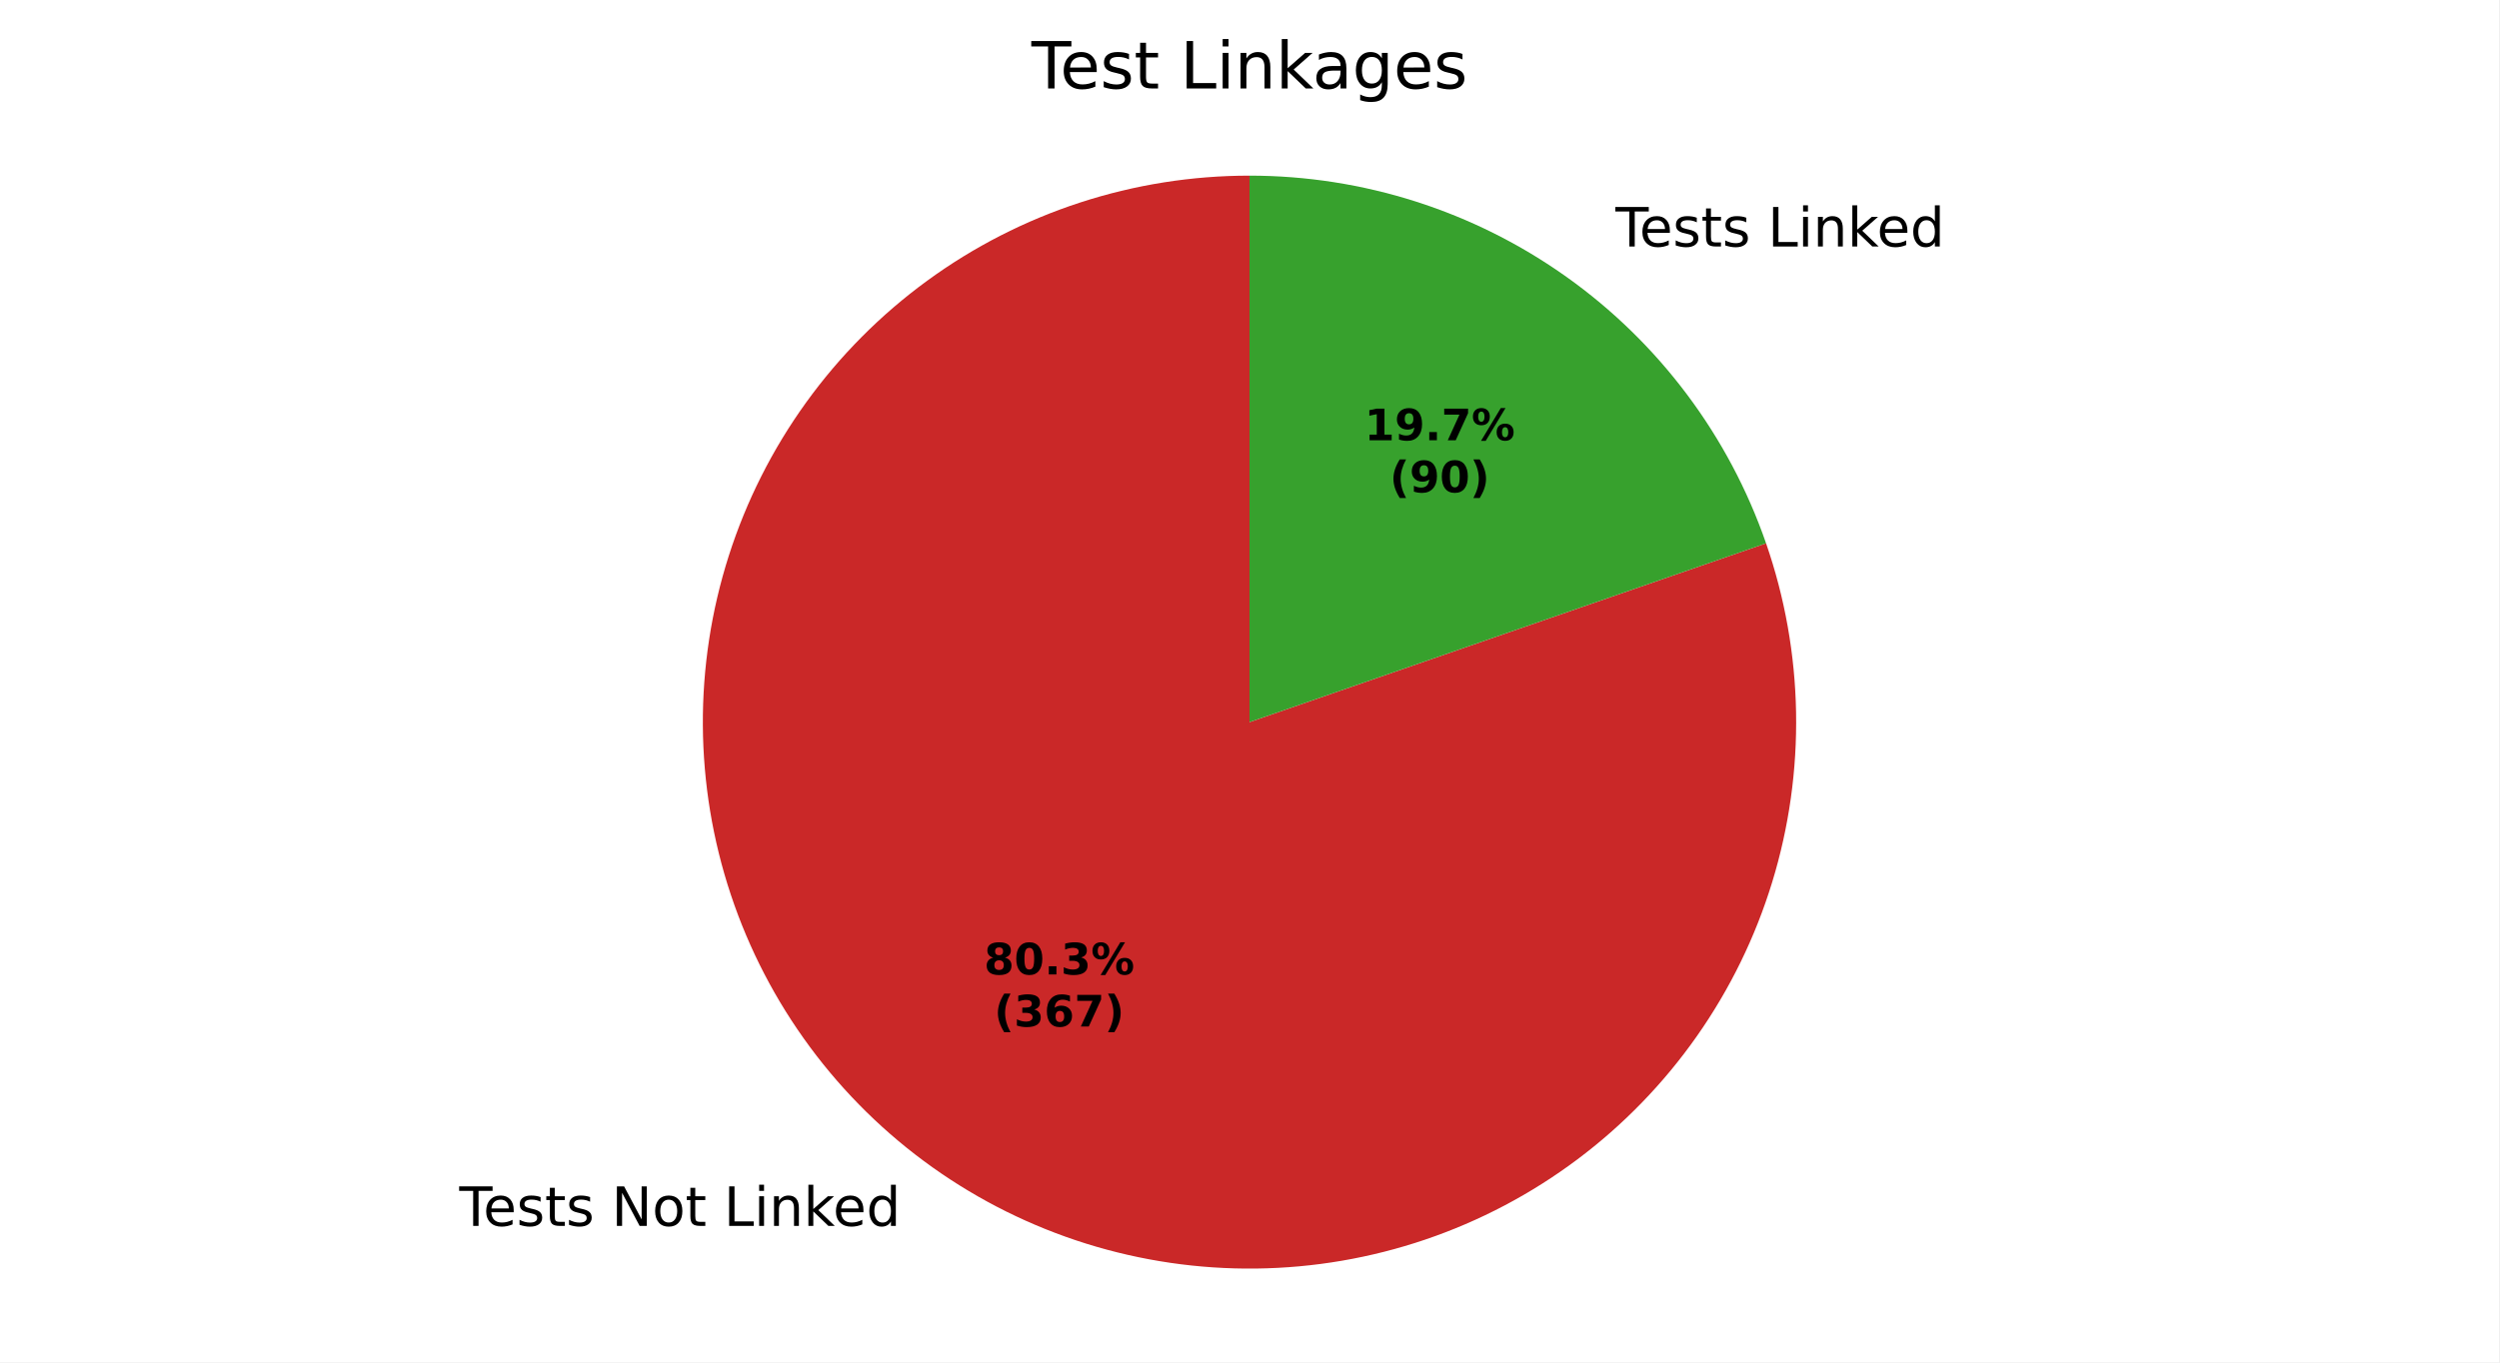
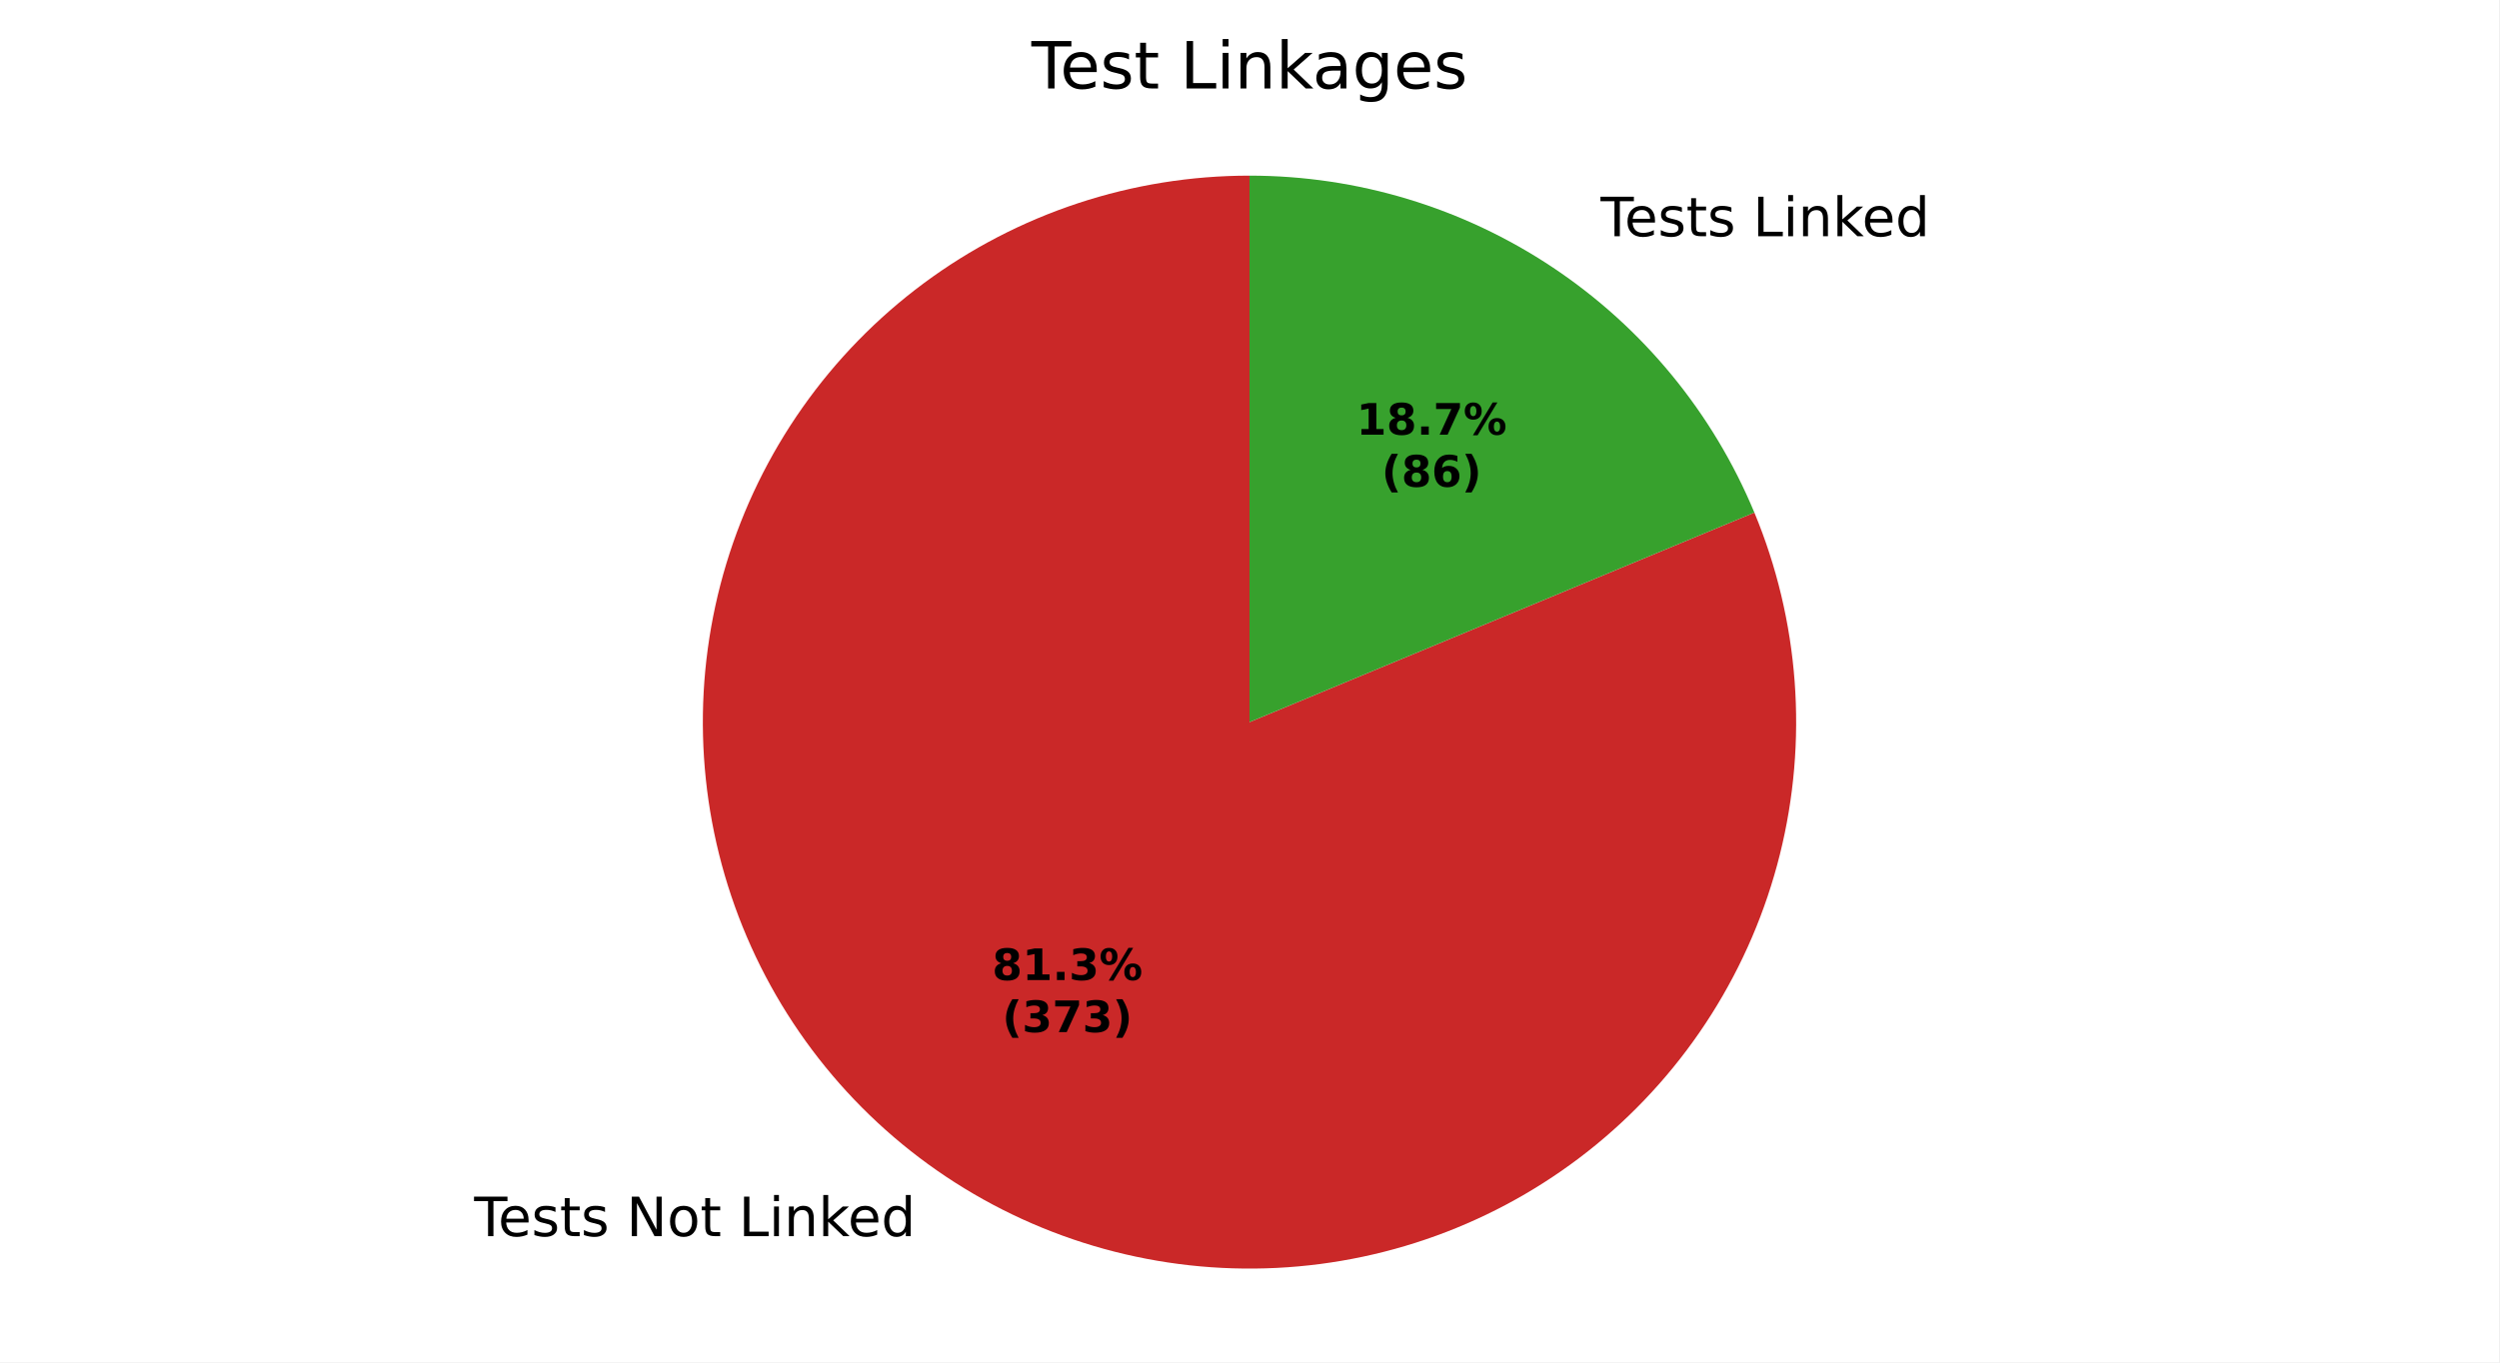
<svg xmlns="http://www.w3.org/2000/svg" xmlns:xlink="http://www.w3.org/1999/xlink" width="460.8pt" height="251.278pt" viewBox="0 0 460.8 251.278" version="1.1">
  <defs>
    <style type="text/css">*{stroke-linejoin: round; stroke-linecap: butt}</style>
  </defs>
  <g id="figure_1">
    <g id="patch_1">
      <path d="M 0 251.278  L 460.8 251.278  L 460.8 0  L 0 0  z " style="fill: #ffffff" />
    </g>
    <g id="axes_1">
      <g id="patch_2">
-         <path d="M 230.4 32.398  C 219.782 32.398 209.23 34.076 199.136 37.369  C 189.041 40.662 179.53 45.53 170.955 51.792  C 162.38 58.054 154.848 65.631 148.638 74.244  C 142.428 82.857 137.617 92.397 134.385 102.511  C 131.152 112.625 129.538 123.187 129.602 133.804  C 129.666 144.422 131.407 154.964 134.761 165.038  C 138.115 175.113 143.04 184.594 149.353 193.132  C 155.666 201.669 163.289 209.155 171.939 215.313  C 180.589 221.472 190.158 226.225 200.291 229.396  C 210.424 232.568 220.995 234.119 231.613 233.991  C 242.23 233.863 252.761 232.059 262.815 228.644  C 272.869 225.23 282.321 220.248 290.82 213.883  C 299.319 207.519 306.759 199.851 312.866 191.164  C 318.972 182.478 323.667 172.88 326.777 162.728  C 329.888 152.576 331.375 141.996 331.184 131.379  C 330.992 120.763 329.124 110.243 325.649 100.21  L 230.4 133.198  z " style="fill: #ca2828" />
+         <path d="M 230.4 32.398  C 219.655 32.398 208.978 34.116 198.776 37.487  C 188.573 40.858 178.975 45.839 170.345 52.241  C 161.715 58.643 154.164 66.384 147.978 75.17  C 141.792 83.956 137.051 93.675 133.934 103.958  C 130.817 114.241 129.364 124.957 129.631 135.699  C 129.898 146.441 131.88 157.071 135.503 167.187  C 139.126 177.303 144.344 186.775 150.958 195.243  C 157.572 203.712 165.498 211.068 174.434 217.034  C 183.371 223 193.205 227.499 203.562 230.36  C 213.919 233.221 224.668 234.407 235.4 233.874  C 246.132 233.341 256.71 231.095 266.733 227.222  C 276.756 223.349 286.095 217.899 294.397 211.077  C 302.699 204.255 309.856 196.149 315.599 187.067  C 321.341 177.985 325.594 168.042 328.197 157.617  C 330.801 147.192 331.72 136.418 330.921 125.702  C 330.122 114.987 327.615 104.468 323.494 94.544  L 230.4 133.198  z " style="fill: #ca2828" />
      </g>
      <g id="patch_3">
-         <path d="M 325.649 100.21  C 318.792 80.411 305.93 63.235 288.861 51.083  C 271.793 38.931 251.352 32.398 230.4 32.398  L 230.4 133.198  z " style="fill: #37a12d" />
+         <path d="M 323.494 94.544  C 315.855 76.147 302.933 60.422 286.366 49.362  C 269.799 38.303 250.319 32.398 230.4 32.398  L 230.4 133.198  z " style="fill: #37a12d" />
      </g>
      <g id="matplotlib.axis_1" />
      <g id="matplotlib.axis_2" />
      <g id="text_1">
-         <g transform="translate(84.69114 226.1231) scale(0.1 -0.1)">
+         <g transform="translate(87.43626 228.0159) scale(0.1 -0.1)">
          <defs>
            <path id="DejaVuSans-37" d="M -19 4666  L 3928 4666  L 3928 4134  L 2272 4134  L 2272 0  L 1638 0  L 1638 4134  L -19 4134  L -19 4666  z " transform="scale(0.015625)" />
            <path id="DejaVuSans-48" d="M 3597 1894  L 3597 1613  L 953 1613  Q 991 1019 1311 708  Q 1631 397 2203 397  Q 2534 397 2845 478  Q 3156 559 3463 722  L 3463 178  Q 3153 47 2828 -22  Q 2503 -91 2169 -91  Q 1331 -91 842 396  Q 353 884 353 1716  Q 353 2575 817 3079  Q 1281 3584 2069 3584  Q 2775 3584 3186 3129  Q 3597 2675 3597 1894  z M 3022 2063  Q 3016 2534 2758 2815  Q 2500 3097 2075 3097  Q 1594 3097 1305 2825  Q 1016 2553 972 2059  L 3022 2063  z " transform="scale(0.015625)" />
            <path id="DejaVuSans-56" d="M 2834 3397  L 2834 2853  Q 2591 2978 2328 3040  Q 2066 3103 1784 3103  Q 1356 3103 1142 2972  Q 928 2841 928 2578  Q 928 2378 1081 2264  Q 1234 2150 1697 2047  L 1894 2003  Q 2506 1872 2764 1633  Q 3022 1394 3022 966  Q 3022 478 2636 193  Q 2250 -91 1575 -91  Q 1294 -91 989 -36  Q 684 19 347 128  L 347 722  Q 666 556 975 473  Q 1284 391 1588 391  Q 1994 391 2212 530  Q 2431 669 2431 922  Q 2431 1156 2273 1281  Q 2116 1406 1581 1522  L 1381 1569  Q 847 1681 609 1914  Q 372 2147 372 2553  Q 372 3047 722 3315  Q 1072 3584 1716 3584  Q 2034 3584 2315 3537  Q 2597 3491 2834 3397  z " transform="scale(0.015625)" />
            <path id="DejaVuSans-57" d="M 1172 4494  L 1172 3500  L 2356 3500  L 2356 3053  L 1172 3053  L 1172 1153  Q 1172 725 1289 603  Q 1406 481 1766 481  L 2356 481  L 2356 0  L 1766 0  Q 1100 0 847 248  Q 594 497 594 1153  L 594 3053  L 172 3053  L 172 3500  L 594 3500  L 594 4494  L 1172 4494  z " transform="scale(0.015625)" />
            <path id="DejaVuSans-3" transform="scale(0.015625)" />
            <path id="DejaVuSans-31" d="M 628 4666  L 1478 4666  L 3547 763  L 3547 4666  L 4159 4666  L 4159 0  L 3309 0  L 1241 3903  L 1241 0  L 628 0  L 628 4666  z " transform="scale(0.015625)" />
            <path id="DejaVuSans-52" d="M 1959 3097  Q 1497 3097 1228 2736  Q 959 2375 959 1747  Q 959 1119 1226 758  Q 1494 397 1959 397  Q 2419 397 2687 759  Q 2956 1122 2956 1747  Q 2956 2369 2687 2733  Q 2419 3097 1959 3097  z M 1959 3584  Q 2709 3584 3137 3096  Q 3566 2609 3566 1747  Q 3566 888 3137 398  Q 2709 -91 1959 -91  Q 1206 -91 779 398  Q 353 888 353 1747  Q 353 2609 779 3096  Q 1206 3584 1959 3584  z " transform="scale(0.015625)" />
            <path id="DejaVuSans-2f" d="M 628 4666  L 1259 4666  L 1259 531  L 3531 531  L 3531 0  L 628 0  L 628 4666  z " transform="scale(0.015625)" />
            <path id="DejaVuSans-4c" d="M 603 3500  L 1178 3500  L 1178 0  L 603 0  L 603 3500  z M 603 4863  L 1178 4863  L 1178 4134  L 603 4134  L 603 4863  z " transform="scale(0.015625)" />
            <path id="DejaVuSans-51" d="M 3513 2113  L 3513 0  L 2938 0  L 2938 2094  Q 2938 2591 2744 2837  Q 2550 3084 2163 3084  Q 1697 3084 1428 2787  Q 1159 2491 1159 1978  L 1159 0  L 581 0  L 581 3500  L 1159 3500  L 1159 2956  Q 1366 3272 1645 3428  Q 1925 3584 2291 3584  Q 2894 3584 3203 3211  Q 3513 2838 3513 2113  z " transform="scale(0.015625)" />
            <path id="DejaVuSans-4e" d="M 581 4863  L 1159 4863  L 1159 1991  L 2875 3500  L 3609 3500  L 1753 1863  L 3688 0  L 2938 0  L 1159 1709  L 1159 0  L 581 0  L 581 4863  z " transform="scale(0.015625)" />
            <path id="DejaVuSans-47" d="M 2906 2969  L 2906 4863  L 3481 4863  L 3481 0  L 2906 0  L 2906 525  Q 2725 213 2448 61  Q 2172 -91 1784 -91  Q 1150 -91 751 415  Q 353 922 353 1747  Q 353 2572 751 3078  Q 1150 3584 1784 3584  Q 2172 3584 2448 3432  Q 2725 3281 2906 2969  z M 947 1747  Q 947 1113 1208 752  Q 1469 391 1925 391  Q 2381 391 2643 752  Q 2906 1113 2906 1747  Q 2906 2381 2643 2742  Q 2381 3103 1925 3103  Q 1469 3103 1208 2742  Q 947 2381 947 1747  z " transform="scale(0.015625)" />
          </defs>
          <use xlink:href="#DejaVuSans-37" />
          <use xlink:href="#DejaVuSans-48" transform="translate(44.09375 0)" />
          <use xlink:href="#DejaVuSans-56" transform="translate(105.625 0)" />
          <use xlink:href="#DejaVuSans-57" transform="translate(157.7188 0)" />
          <use xlink:href="#DejaVuSans-56" transform="translate(196.9219 0)" />
          <use xlink:href="#DejaVuSans-3" transform="translate(249.0156 0)" />
          <use xlink:href="#DejaVuSans-31" transform="translate(280.7969 0)" />
          <use xlink:href="#DejaVuSans-52" transform="translate(355.6094 0)" />
          <use xlink:href="#DejaVuSans-57" transform="translate(416.7969 0)" />
          <use xlink:href="#DejaVuSans-3" transform="translate(456 0)" />
          <use xlink:href="#DejaVuSans-2f" transform="translate(487.7812 0)" />
          <use xlink:href="#DejaVuSans-4c" transform="translate(543.5 0)" />
          <use xlink:href="#DejaVuSans-51" transform="translate(571.2812 0)" />
          <use xlink:href="#DejaVuSans-4e" transform="translate(634.6562 0)" />
          <use xlink:href="#DejaVuSans-48" transform="translate(689 0)" />
          <use xlink:href="#DejaVuSans-47" transform="translate(750.5312 0)" />
        </g>
      </g>
      <g id="text_2">
-         <g transform="translate(294.7073 45.46929) scale(0.1 -0.1)">
+         <g transform="translate(291.9622 43.57648) scale(0.1 -0.1)">
          <use xlink:href="#DejaVuSans-3" />
          <use xlink:href="#DejaVuSans-37" transform="translate(31.78125 0)" />
          <use xlink:href="#DejaVuSans-48" transform="translate(75.875 0)" />
          <use xlink:href="#DejaVuSans-56" transform="translate(137.4062 0)" />
          <use xlink:href="#DejaVuSans-57" transform="translate(189.5 0)" />
          <use xlink:href="#DejaVuSans-56" transform="translate(228.7031 0)" />
          <use xlink:href="#DejaVuSans-3" transform="translate(280.7969 0)" />
          <use xlink:href="#DejaVuSans-2f" transform="translate(312.5781 0)" />
          <use xlink:href="#DejaVuSans-4c" transform="translate(368.2969 0)" />
          <use xlink:href="#DejaVuSans-51" transform="translate(396.0781 0)" />
          <use xlink:href="#DejaVuSans-4e" transform="translate(459.4531 0)" />
          <use xlink:href="#DejaVuSans-48" transform="translate(513.7969 0)" />
          <use xlink:href="#DejaVuSans-47" transform="translate(575.3281 0)" />
        </g>
      </g>
      <g id="text_3">
-         <g transform="translate(181.4464 179.7447) scale(0.08 -0.08)">
+         <g transform="translate(182.9438 180.7771) scale(0.08 -0.08)">
          <defs>
            <path id="DejaVuSans-Bold-1b" d="M 2228 2088  Q 1891 2088 1709 1903  Q 1528 1719 1528 1375  Q 1528 1031 1709 848  Q 1891 666 2228 666  Q 2563 666 2741 848  Q 2919 1031 2919 1375  Q 2919 1722 2741 1905  Q 2563 2088 2228 2088  z M 1350 2484  Q 925 2613 709 2878  Q 494 3144 494 3541  Q 494 4131 934 4440  Q 1375 4750 2228 4750  Q 3075 4750 3515 4442  Q 3956 4134 3956 3541  Q 3956 3144 3739 2878  Q 3522 2613 3097 2484  Q 3572 2353 3814 2058  Q 4056 1763 4056 1313  Q 4056 619 3595 264  Q 3134 -91 2228 -91  Q 1319 -91 855 264  Q 391 619 391 1313  Q 391 1763 633 2058  Q 875 2353 1350 2484  z M 1631 3419  Q 1631 3141 1786 2991  Q 1941 2841 2228 2841  Q 2509 2841 2662 2991  Q 2816 3141 2816 3419  Q 2816 3697 2662 3845  Q 2509 3994 2228 3994  Q 1941 3994 1786 3844  Q 1631 3694 1631 3419  z " transform="scale(0.015625)" />
-             <path id="DejaVuSans-Bold-13" d="M 2944 2338  Q 2944 3213 2780 3570  Q 2616 3928 2228 3928  Q 1841 3928 1675 3570  Q 1509 3213 1509 2338  Q 1509 1453 1675 1090  Q 1841 728 2228 728  Q 2613 728 2778 1090  Q 2944 1453 2944 2338  z M 4147 2328  Q 4147 1169 3647 539  Q 3147 -91 2228 -91  Q 1306 -91 806 539  Q 306 1169 306 2328  Q 306 3491 806 4120  Q 1306 4750 2228 4750  Q 3147 4750 3647 4120  Q 4147 3491 4147 2328  z " transform="scale(0.015625)" />
+             <path id="DejaVuSans-Bold-14" d="M 750 831  L 1813 831  L 1813 3847  L 722 3622  L 722 4441  L 1806 4666  L 2950 4666  L 2950 831  L 4013 831  L 4013 0  L 750 0  L 750 831  z " transform="scale(0.015625)" />
            <path id="DejaVuSans-Bold-11" d="M 653 1209  L 1778 1209  L 1778 0  L 653 0  L 653 1209  z " transform="scale(0.015625)" />
            <path id="DejaVuSans-Bold-16" d="M 2981 2516  Q 3453 2394 3698 2092  Q 3944 1791 3944 1325  Q 3944 631 3412 270  Q 2881 -91 1863 -91  Q 1503 -91 1142 -33  Q 781 25 428 141  L 428 1069  Q 766 900 1098 814  Q 1431 728 1753 728  Q 2231 728 2486 893  Q 2741 1059 2741 1369  Q 2741 1688 2480 1852  Q 2219 2016 1709 2016  L 1228 2016  L 1228 2791  L 1734 2791  Q 2188 2791 2409 2933  Q 2631 3075 2631 3366  Q 2631 3634 2415 3781  Q 2200 3928 1806 3928  Q 1516 3928 1219 3862  Q 922 3797 628 3669  L 628 4550  Q 984 4650 1334 4700  Q 1684 4750 2022 4750  Q 2931 4750 3382 4451  Q 3834 4153 3834 3553  Q 3834 3144 3618 2883  Q 3403 2622 2981 2516  z " transform="scale(0.015625)" />
            <path id="DejaVuSans-Bold-8" d="M 4959 1925  Q 4738 1925 4616 1733  Q 4494 1541 4494 1184  Q 4494 825 4614 633  Q 4734 441 4959 441  Q 5184 441 5303 633  Q 5422 825 5422 1184  Q 5422 1541 5301 1733  Q 5181 1925 4959 1925  z M 4959 2450  Q 5541 2450 5875 2112  Q 6209 1775 6209 1184  Q 6209 594 5875 251  Q 5541 -91 4959 -91  Q 4378 -91 4042 251  Q 3706 594 3706 1184  Q 3706 1772 4042 2111  Q 4378 2450 4959 2450  z M 2094 -91  L 1403 -91  L 4319 4750  L 5013 4750  L 2094 -91  z M 1453 4750  Q 2034 4750 2367 4411  Q 2700 4072 2700 3481  Q 2700 2891 2367 2550  Q 2034 2209 1453 2209  Q 872 2209 539 2550  Q 206 2891 206 3481  Q 206 4072 539 4411  Q 872 4750 1453 4750  z M 1453 4225  Q 1228 4225 1106 4031  Q 984 3838 984 3481  Q 984 3122 1106 2926  Q 1228 2731 1453 2731  Q 1678 2731 1798 2926  Q 1919 3122 1919 3481  Q 1919 3838 1797 4031  Q 1675 4225 1453 4225  z " transform="scale(0.015625)" />
          </defs>
          <use xlink:href="#DejaVuSans-Bold-1b" />
-           <use xlink:href="#DejaVuSans-Bold-13" transform="translate(69.57812 0)" />
+           <use xlink:href="#DejaVuSans-Bold-14" transform="translate(69.57812 0)" />
          <use xlink:href="#DejaVuSans-Bold-11" transform="translate(139.1562 0)" />
          <use xlink:href="#DejaVuSans-Bold-16" transform="translate(177.1406 0)" />
          <use xlink:href="#DejaVuSans-Bold-8" transform="translate(246.7188 0)" />
        </g>
-         <g transform="translate(183.3177 189.3462) scale(0.08 -0.08)">
+         <g transform="translate(184.815 190.3787) scale(0.08 -0.08)">
          <defs>
            <path id="DejaVuSans-Bold-b" d="M 2413 -844  L 1484 -844  Q 1006 -72 778 623  Q 550 1319 550 2003  Q 550 2688 779 3389  Q 1009 4091 1484 4856  L 2413 4856  Q 2013 4116 1813 3408  Q 1613 2700 1613 2009  Q 1613 1319 1811 609  Q 2009 -100 2413 -844  z " transform="scale(0.015625)" />
-             <path id="DejaVuSans-Bold-19" d="M 2316 2303  Q 2000 2303 1842 2098  Q 1684 1894 1684 1484  Q 1684 1075 1842 870  Q 2000 666 2316 666  Q 2634 666 2792 870  Q 2950 1075 2950 1484  Q 2950 1894 2792 2098  Q 2634 2303 2316 2303  z M 3803 4544  L 3803 3681  Q 3506 3822 3243 3889  Q 2981 3956 2731 3956  Q 2194 3956 1894 3657  Q 1594 3359 1544 2772  Q 1750 2925 1990 3001  Q 2231 3078 2516 3078  Q 3231 3078 3670 2659  Q 4109 2241 4109 1563  Q 4109 813 3618 361  Q 3128 -91 2303 -91  Q 1394 -91 895 523  Q 397 1138 397 2266  Q 397 3422 980 4083  Q 1563 4744 2578 4744  Q 2900 4744 3203 4694  Q 3506 4644 3803 4544  z " transform="scale(0.015625)" />
            <path id="DejaVuSans-Bold-1a" d="M 428 4666  L 3944 4666  L 3944 3988  L 2125 0  L 953 0  L 2675 3781  L 428 3781  L 428 4666  z " transform="scale(0.015625)" />
            <path id="DejaVuSans-Bold-c" d="M 513 -844  Q 913 -100 1113 609  Q 1313 1319 1313 2009  Q 1313 2700 1113 3408  Q 913 4116 513 4856  L 1441 4856  Q 1916 4091 2145 3389  Q 2375 2688 2375 2003  Q 2375 1319 2147 623  Q 1919 -72 1441 -844  L 513 -844  z " transform="scale(0.015625)" />
          </defs>
          <use xlink:href="#DejaVuSans-Bold-b" />
          <use xlink:href="#DejaVuSans-Bold-16" transform="translate(45.70312 0)" />
-           <use xlink:href="#DejaVuSans-Bold-19" transform="translate(115.2812 0)" />
-           <use xlink:href="#DejaVuSans-Bold-1a" transform="translate(184.8594 0)" />
+           <use xlink:href="#DejaVuSans-Bold-1a" transform="translate(115.2812 0)" />
+           <use xlink:href="#DejaVuSans-Bold-16" transform="translate(184.8594 0)" />
          <use xlink:href="#DejaVuSans-Bold-c" transform="translate(254.4375 0)" />
        </g>
      </g>
      <g id="text_4">
-         <g transform="translate(251.5998 81.20626) scale(0.08 -0.08)">
-           <defs>
-             <path id="DejaVuSans-Bold-14" d="M 750 831  L 1813 831  L 1813 3847  L 722 3622  L 722 4441  L 1806 4666  L 2950 4666  L 2950 831  L 4013 831  L 4013 0  L 750 0  L 750 831  z " transform="scale(0.015625)" />
-             <path id="DejaVuSans-Bold-1c" d="M 641 103  L 641 966  Q 928 831 1190 764  Q 1453 697 1709 697  Q 2247 697 2547 995  Q 2847 1294 2900 1881  Q 2688 1725 2447 1647  Q 2206 1569 1925 1569  Q 1209 1569 770 1986  Q 331 2403 331 3084  Q 331 3838 820 4291  Q 1309 4744 2131 4744  Q 3044 4744 3544 4128  Q 4044 3513 4044 2388  Q 4044 1231 3459 570  Q 2875 -91 1856 -91  Q 1528 -91 1228 -42  Q 928 6 641 103  z M 2125 2350  Q 2441 2350 2600 2554  Q 2759 2759 2759 3169  Q 2759 3575 2600 3781  Q 2441 3988 2125 3988  Q 1809 3988 1650 3781  Q 1491 3575 1491 3169  Q 1491 2759 1650 2554  Q 1809 2350 2125 2350  z " transform="scale(0.015625)" />
-           </defs>
+         <g transform="translate(250.1025 80.17382) scale(0.08 -0.08)">
          <use xlink:href="#DejaVuSans-Bold-14" />
-           <use xlink:href="#DejaVuSans-Bold-1c" transform="translate(69.57812 0)" />
+           <use xlink:href="#DejaVuSans-Bold-1b" transform="translate(69.57812 0)" />
          <use xlink:href="#DejaVuSans-Bold-11" transform="translate(139.1562 0)" />
          <use xlink:href="#DejaVuSans-Bold-1a" transform="translate(177.1406 0)" />
          <use xlink:href="#DejaVuSans-Bold-8" transform="translate(246.7188 0)" />
        </g>
-         <g transform="translate(256.2542 90.80782) scale(0.08 -0.08)">
+         <g transform="translate(254.7569 89.77538) scale(0.08 -0.08)">
+           <defs>
+             <path id="DejaVuSans-Bold-19" d="M 2316 2303  Q 2000 2303 1842 2098  Q 1684 1894 1684 1484  Q 1684 1075 1842 870  Q 2000 666 2316 666  Q 2634 666 2792 870  Q 2950 1075 2950 1484  Q 2950 1894 2792 2098  Q 2634 2303 2316 2303  z M 3803 4544  L 3803 3681  Q 3506 3822 3243 3889  Q 2981 3956 2731 3956  Q 2194 3956 1894 3657  Q 1594 3359 1544 2772  Q 1750 2925 1990 3001  Q 2231 3078 2516 3078  Q 3231 3078 3670 2659  Q 4109 2241 4109 1563  Q 4109 813 3618 361  Q 3128 -91 2303 -91  Q 1394 -91 895 523  Q 397 1138 397 2266  Q 397 3422 980 4083  Q 1563 4744 2578 4744  Q 2900 4744 3203 4694  Q 3506 4644 3803 4544  z " transform="scale(0.015625)" />
+           </defs>
          <use xlink:href="#DejaVuSans-Bold-b" />
-           <use xlink:href="#DejaVuSans-Bold-1c" transform="translate(45.70312 0)" />
-           <use xlink:href="#DejaVuSans-Bold-13" transform="translate(115.2812 0)" />
+           <use xlink:href="#DejaVuSans-Bold-1b" transform="translate(45.70312 0)" />
+           <use xlink:href="#DejaVuSans-Bold-19" transform="translate(115.2812 0)" />
          <use xlink:href="#DejaVuSans-Bold-c" transform="translate(184.8594 0)" />
        </g>
      </g>
      <g id="text_5">
        <g transform="translate(190.1925 16.31812) scale(0.12 -0.12)">
          <defs>
            <path id="DejaVuSans-44" d="M 2194 1759  Q 1497 1759 1228 1600  Q 959 1441 959 1056  Q 959 750 1161 570  Q 1363 391 1709 391  Q 2188 391 2477 730  Q 2766 1069 2766 1631  L 2766 1759  L 2194 1759  z M 3341 1997  L 3341 0  L 2766 0  L 2766 531  Q 2569 213 2275 61  Q 1981 -91 1556 -91  Q 1019 -91 701 211  Q 384 513 384 1019  Q 384 1609 779 1909  Q 1175 2209 1959 2209  L 2766 2209  L 2766 2266  Q 2766 2663 2505 2880  Q 2244 3097 1772 3097  Q 1472 3097 1187 3025  Q 903 2953 641 2809  L 641 3341  Q 956 3463 1253 3523  Q 1550 3584 1831 3584  Q 2591 3584 2966 3190  Q 3341 2797 3341 1997  z " transform="scale(0.015625)" />
            <path id="DejaVuSans-4a" d="M 2906 1791  Q 2906 2416 2648 2759  Q 2391 3103 1925 3103  Q 1463 3103 1205 2759  Q 947 2416 947 1791  Q 947 1169 1205 825  Q 1463 481 1925 481  Q 2391 481 2648 825  Q 2906 1169 2906 1791  z M 3481 434  Q 3481 -459 3084 -895  Q 2688 -1331 1869 -1331  Q 1566 -1331 1297 -1286  Q 1028 -1241 775 -1147  L 775 -588  Q 1028 -725 1275 -790  Q 1522 -856 1778 -856  Q 2344 -856 2625 -561  Q 2906 -266 2906 331  L 2906 616  Q 2728 306 2450 153  Q 2172 0 1784 0  Q 1141 0 747 490  Q 353 981 353 1791  Q 353 2603 747 3093  Q 1141 3584 1784 3584  Q 2172 3584 2450 3431  Q 2728 3278 2906 2969  L 2906 3500  L 3481 3500  L 3481 434  z " transform="scale(0.015625)" />
          </defs>
          <use xlink:href="#DejaVuSans-37" />
          <use xlink:href="#DejaVuSans-48" transform="translate(44.09375 0)" />
          <use xlink:href="#DejaVuSans-56" transform="translate(105.625 0)" />
          <use xlink:href="#DejaVuSans-57" transform="translate(157.7188 0)" />
          <use xlink:href="#DejaVuSans-3" transform="translate(196.9219 0)" />
          <use xlink:href="#DejaVuSans-2f" transform="translate(228.7031 0)" />
          <use xlink:href="#DejaVuSans-4c" transform="translate(284.4219 0)" />
          <use xlink:href="#DejaVuSans-51" transform="translate(312.2031 0)" />
          <use xlink:href="#DejaVuSans-4e" transform="translate(375.5781 0)" />
          <use xlink:href="#DejaVuSans-44" transform="translate(431.7344 0)" />
          <use xlink:href="#DejaVuSans-4a" transform="translate(493.0156 0)" />
          <use xlink:href="#DejaVuSans-48" transform="translate(556.5 0)" />
          <use xlink:href="#DejaVuSans-56" transform="translate(618.0312 0)" />
        </g>
      </g>
    </g>
  </g>
</svg>
